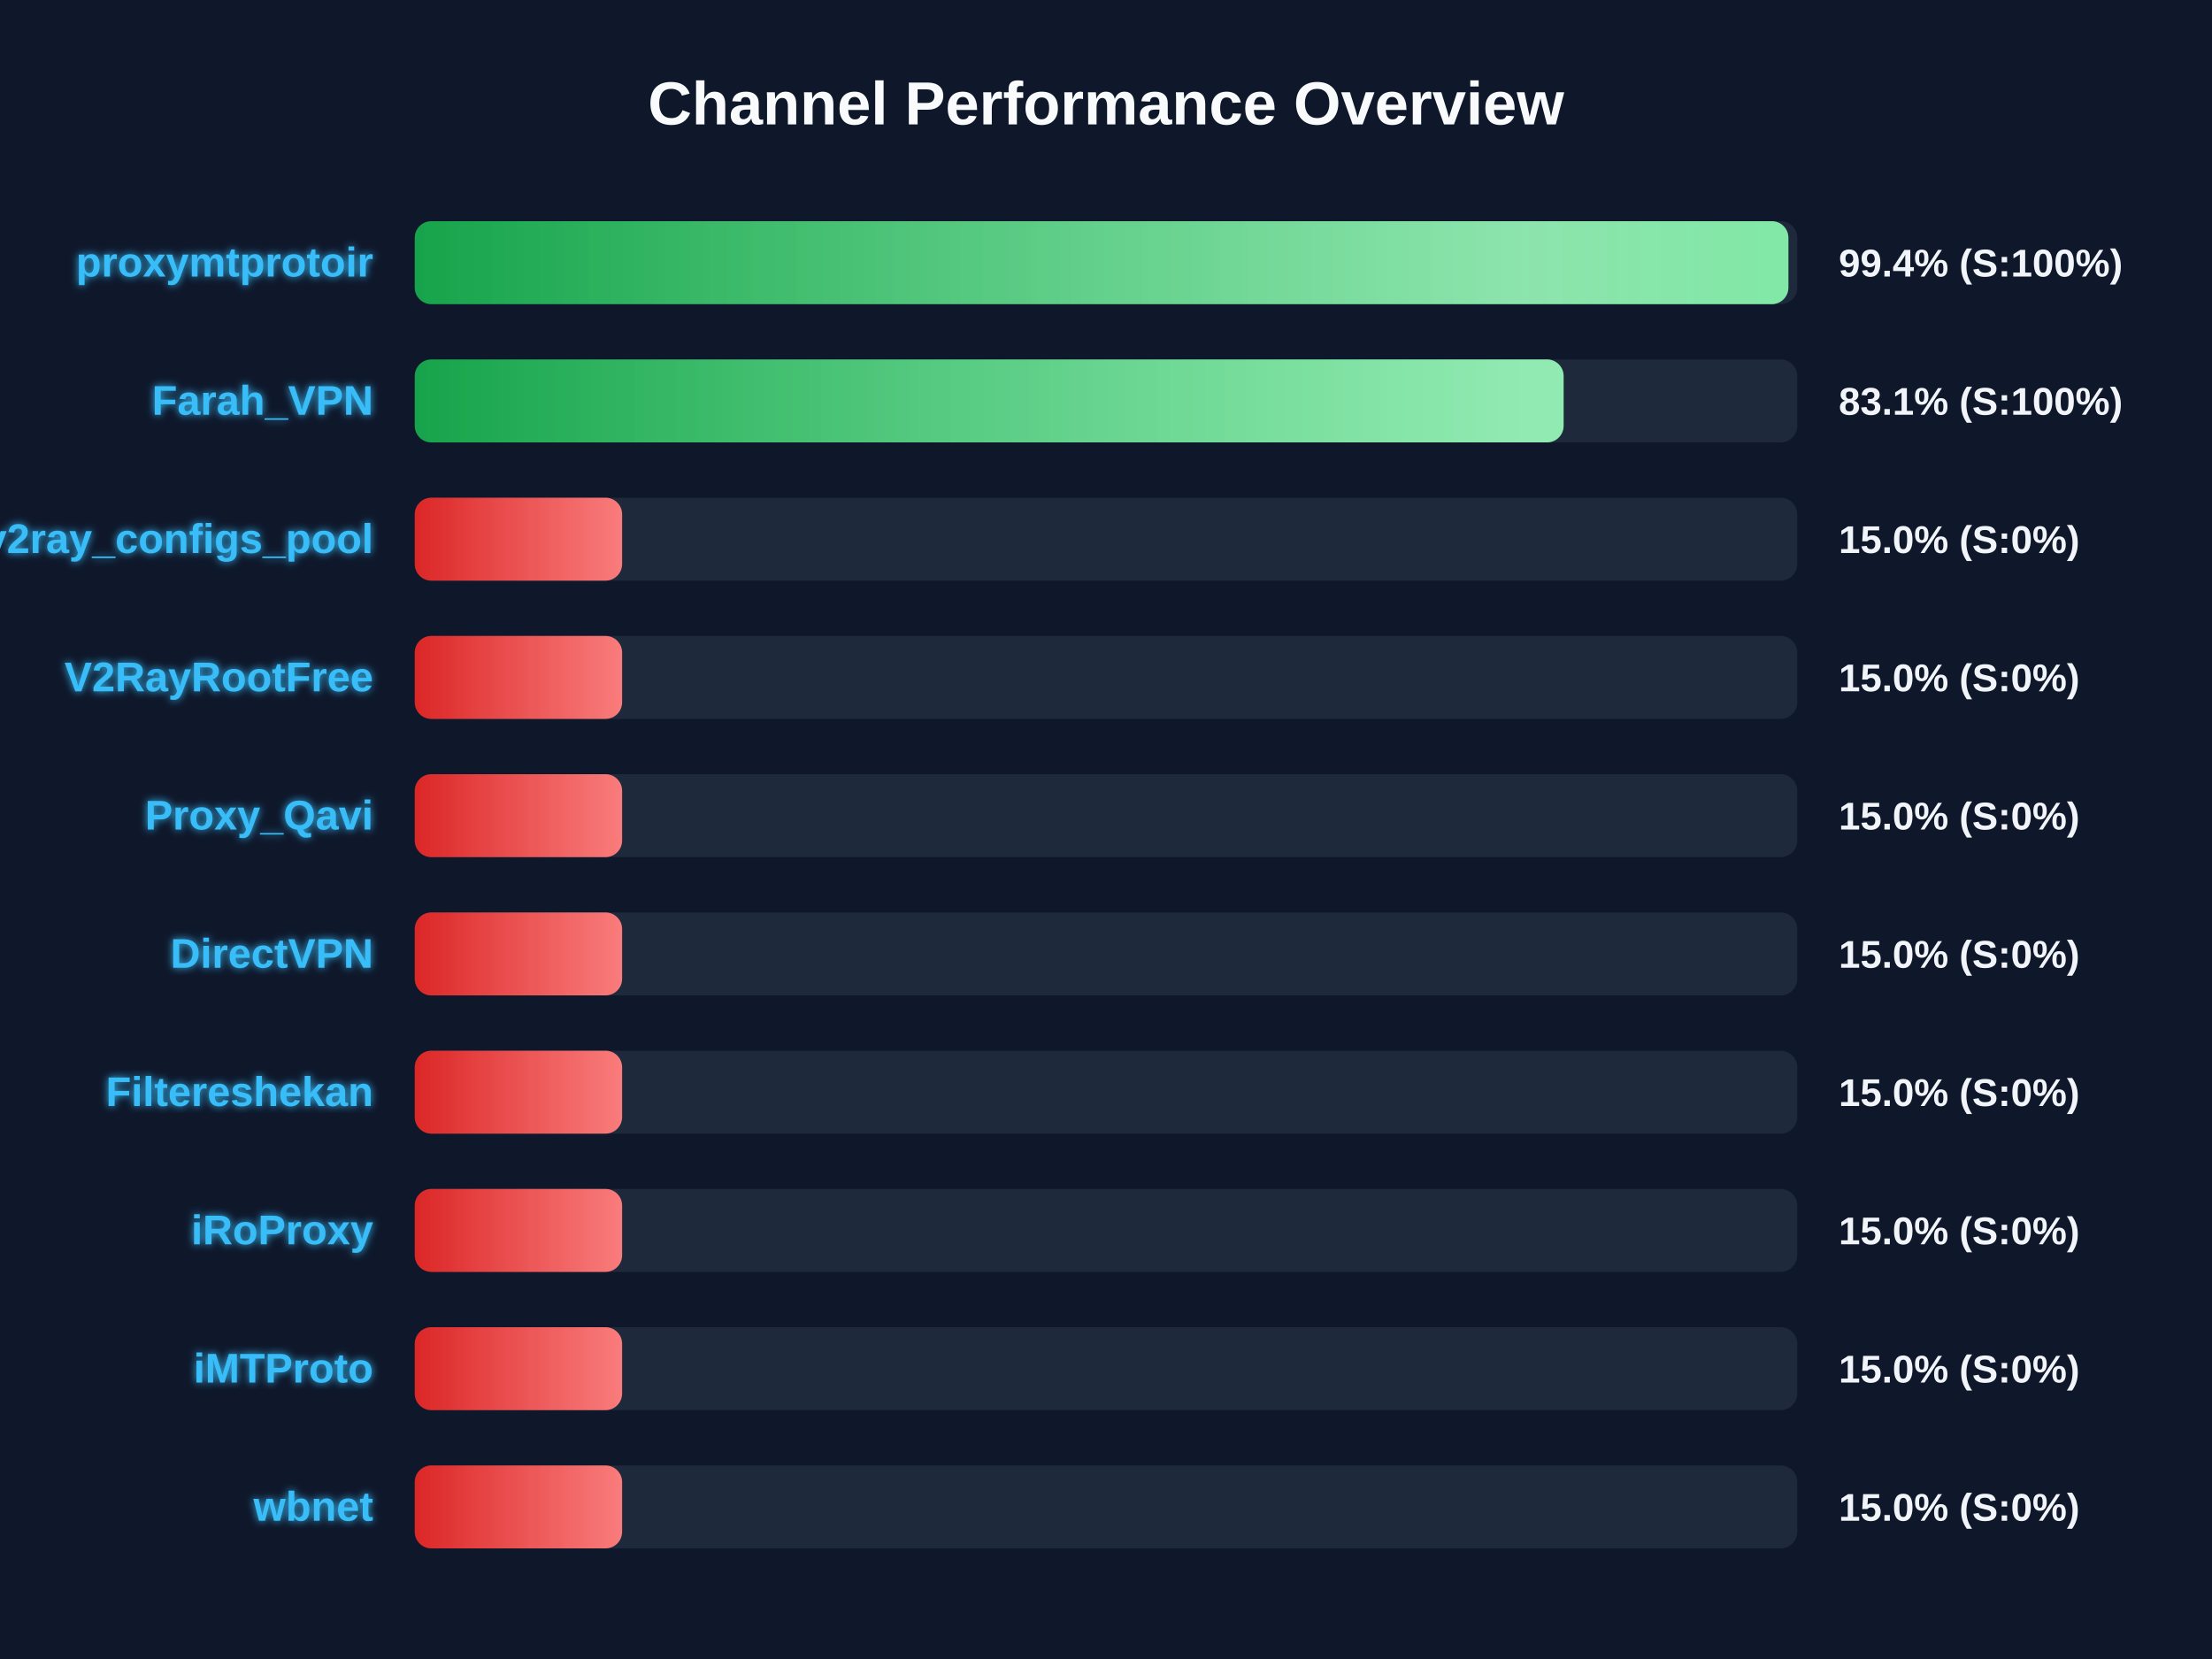
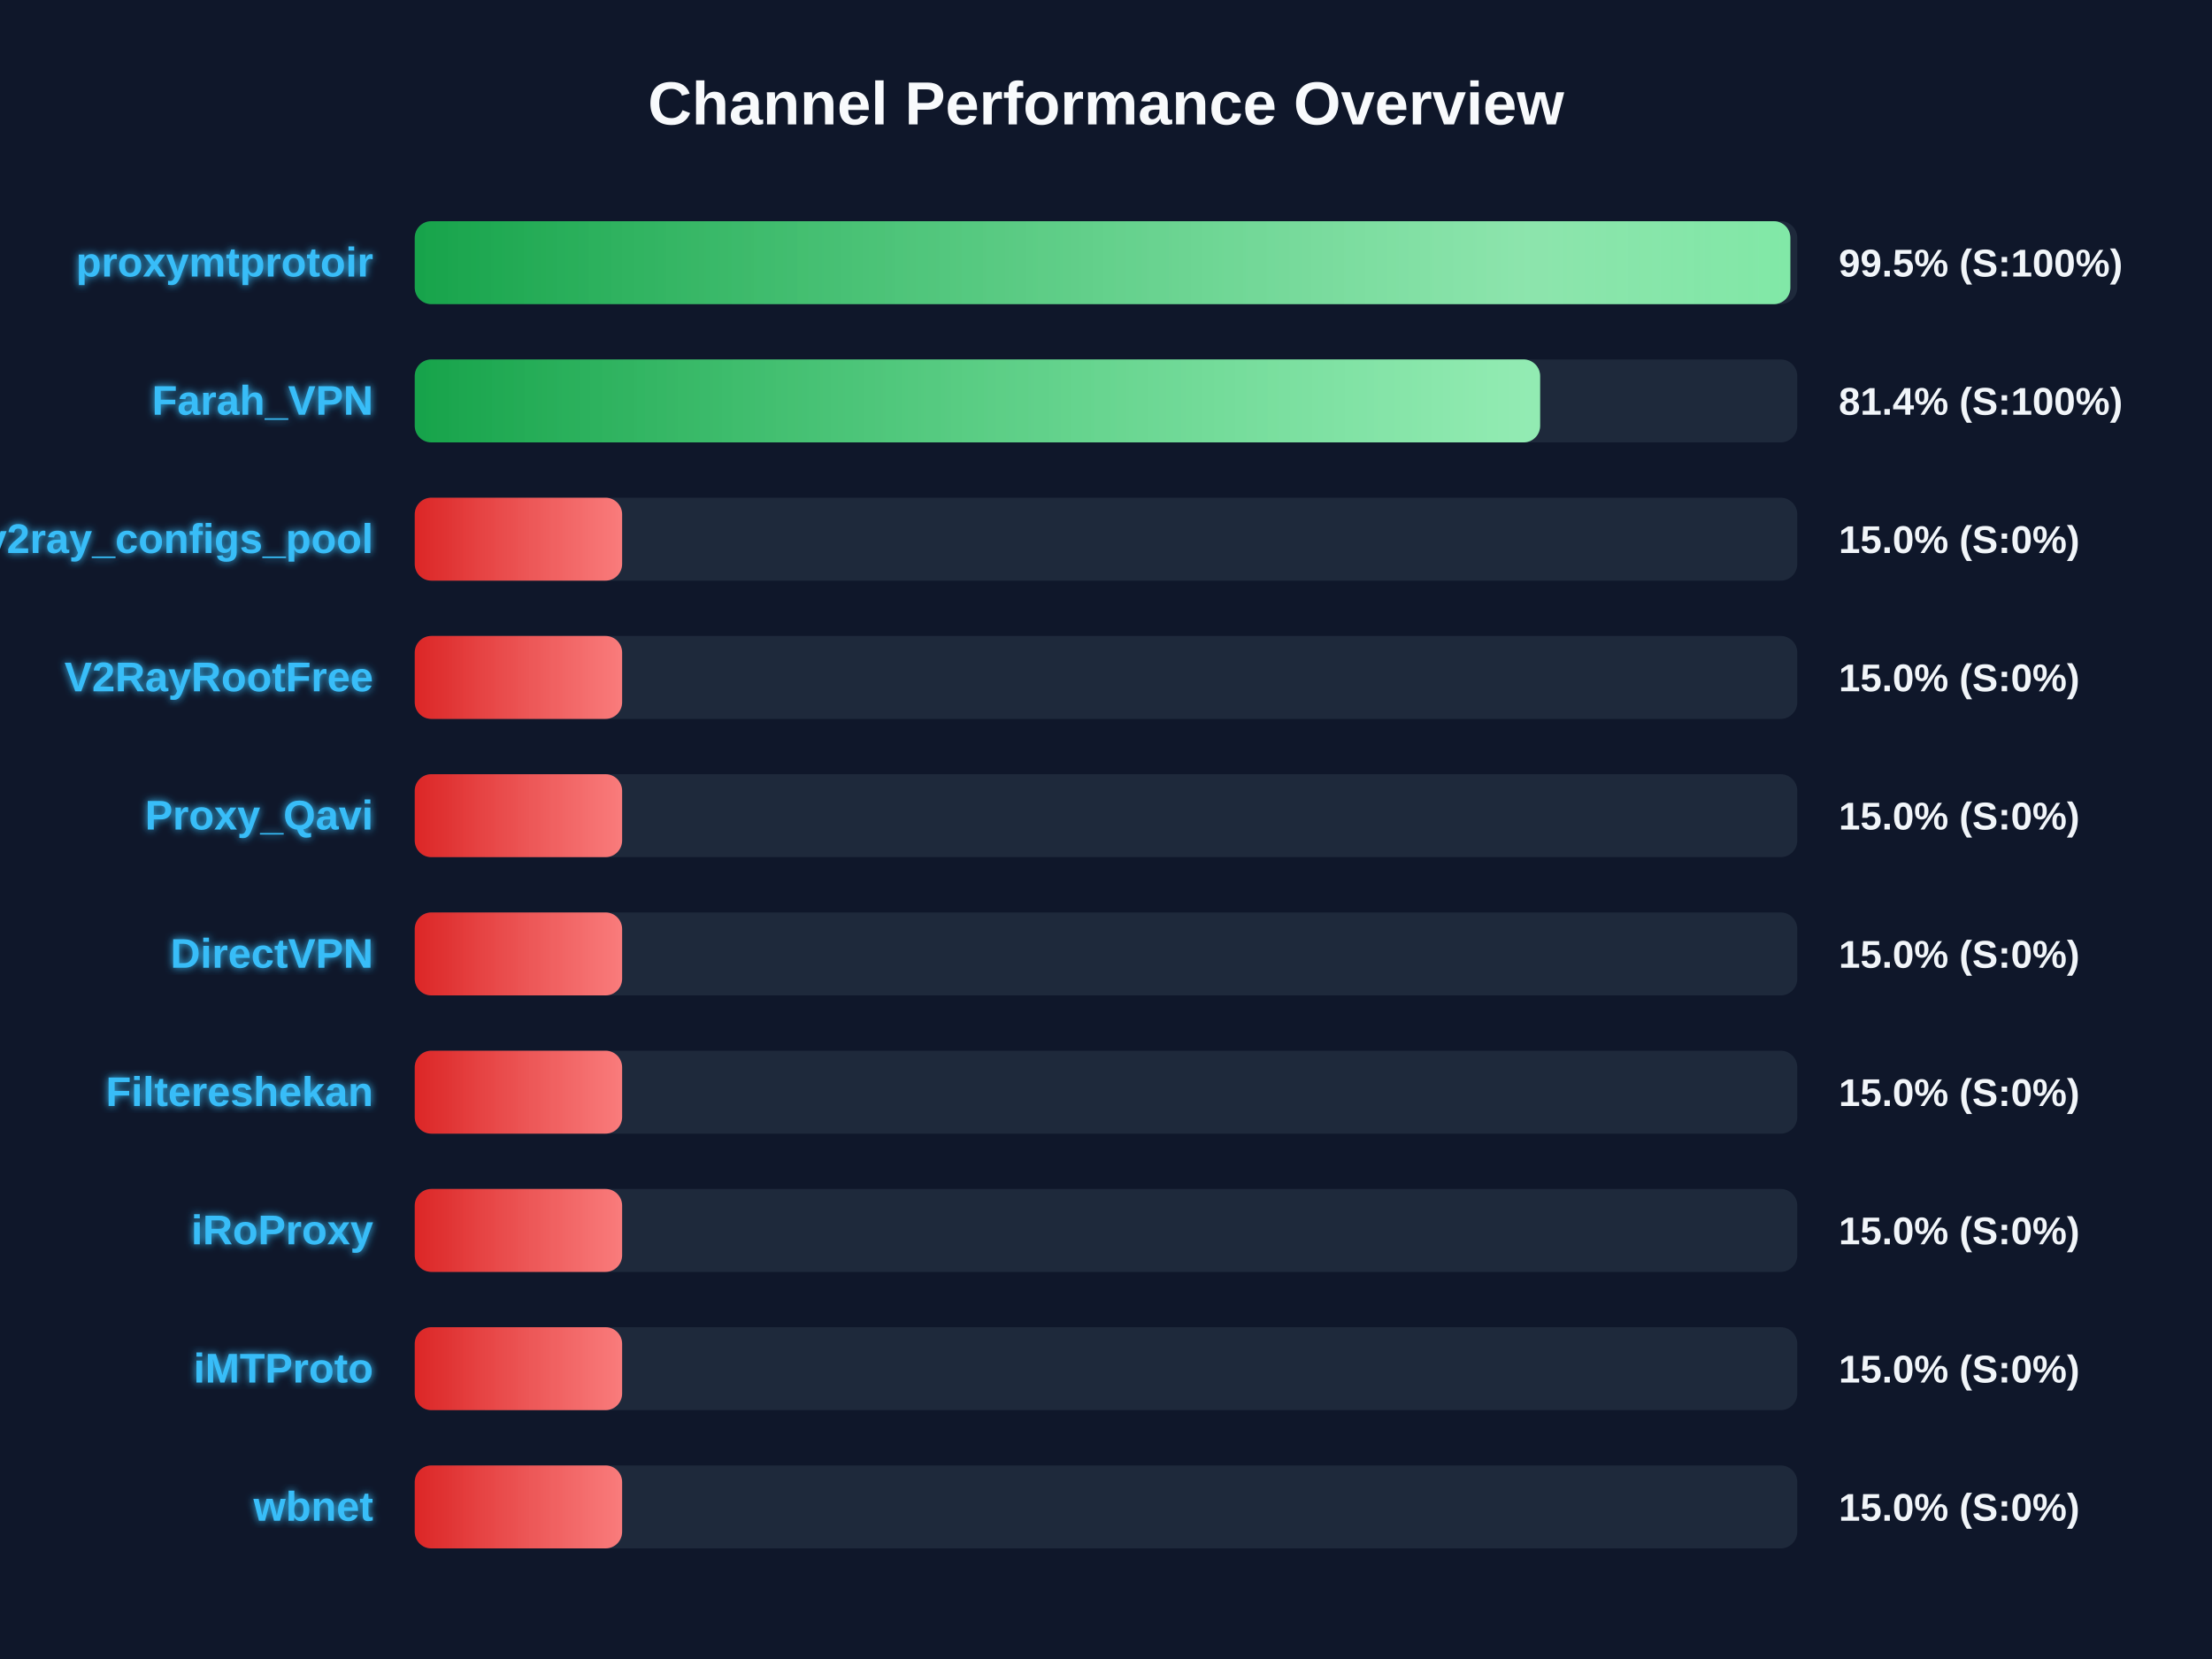
<svg xmlns="http://www.w3.org/2000/svg" width="800" height="600" version="1.1">
  <defs>
    <linearGradient id="grad-green" x1="0%" y1="0%" x2="100%" y2="0%">
      <stop offset="0%" stop-color="#16a34a" />
      <stop offset="100%" stop-color="#4ade80" />
    </linearGradient>
    <linearGradient id="grad-yellow" x1="0%" y1="0%" x2="100%" y2="0%">
      <stop offset="0%" stop-color="#ca8a04" />
      <stop offset="100%" stop-color="#fde047" />
    </linearGradient>
    <linearGradient id="grad-red" x1="0%" y1="0%" x2="100%" y2="0%">
      <stop offset="0%" stop-color="#dc2626" />
      <stop offset="100%" stop-color="#f87171" />
    </linearGradient>
    <linearGradient id="shimmer" x1="0%" y1="0%" x2="100%" y2="0%">
      <stop offset="0%" stop-color="rgba(255,255,255,0)" />
      <stop offset="50%" stop-color="rgba(255,255,255,0.4)" />
      <stop offset="100%" stop-color="rgba(255,255,255,0)" />
    </linearGradient>
    <filter id="glow" x="-20%" y="-20%" width="140%" height="140%">
      <feGaussianBlur stdDeviation="1.5" result="blur" />
      <feComposite in="SourceGraphic" in2="blur" operator="over" />
    </filter>
  </defs>
  <style>
        .bg-rect { fill: #0f172a; }
        .title { font: bold 22px 'Segoe UI', Arial, sans-serif; fill: #f8fafc; }
        .row { font: bold 15px 'Segoe UI', Arial, sans-serif; fill: #38bdf8; filter: url(#glow); }
        .score { font: bold 14px 'Segoe UI', Arial, sans-serif; fill: #f1f5f9; }
        @keyframes shimmer-anim {
            0% { transform: translateX(-100%); }
            100% { transform: translateX(200%); }
        }
        .shimmer-rect {
            animation: shimmer-anim 2.5s infinite linear;
        }
    </style>
  <rect width="100%" height="100%" class="bg-rect" />
  <text x="400" y="45" text-anchor="middle" class="title">Channel Performance Overview</text>
  <rect x="150" y="80" width="500" height="30" fill="#1e293b" rx="6" />
  <clipPath id="clip-0">
-     <rect x="150" y="80" width="496.8" height="30" rx="6" />
+     <rect x="150" y="80" width="497.5" height="30" rx="6" />
  </clipPath>
-   <rect x="150" y="80" width="496.8" height="30" fill="url(#grad-green)" rx="6" />
+   <rect x="150" y="80" width="497.5" height="30" fill="url(#grad-green)" rx="6" />
  <g clip-path="url(#clip-0)">
    <rect x="150" y="80" width="100%" height="30" fill="url(#shimmer)" class="shimmer-rect" />
  </g>
  <text x="135" y="100" text-anchor="end" class="row">proxymtprotoir</text>
-   <text x="665" y="100" text-anchor="start" class="score">99.4% (S:100%)</text>
+   <text x="665" y="100" text-anchor="start" class="score">99.5% (S:100%)</text>
  <rect x="150" y="130" width="500" height="30" fill="#1e293b" rx="6" />
  <clipPath id="clip-1">
-     <rect x="150" y="130" width="415.5" height="30" rx="6" />
+     <rect x="150" y="130" width="407.0" height="30" rx="6" />
  </clipPath>
-   <rect x="150" y="130" width="415.5" height="30" fill="url(#grad-green)" rx="6" />
+   <rect x="150" y="130" width="407.0" height="30" fill="url(#grad-green)" rx="6" />
  <g clip-path="url(#clip-1)">
    <rect x="150" y="130" width="100%" height="30" fill="url(#shimmer)" class="shimmer-rect" />
  </g>
  <text x="135" y="150" text-anchor="end" class="row">Farah_VPN</text>
-   <text x="665" y="150" text-anchor="start" class="score">83.1% (S:100%)</text>
+   <text x="665" y="150" text-anchor="start" class="score">81.4% (S:100%)</text>
  <rect x="150" y="180" width="500" height="30" fill="#1e293b" rx="6" />
  <clipPath id="clip-2">
    <rect x="150" y="180" width="75.0" height="30" rx="6" />
  </clipPath>
  <rect x="150" y="180" width="75.0" height="30" fill="url(#grad-red)" rx="6" />
  <g clip-path="url(#clip-2)">
    <rect x="150" y="180" width="100%" height="30" fill="url(#shimmer)" class="shimmer-rect" />
  </g>
  <text x="135" y="200" text-anchor="end" class="row">v2ray_configs_pool</text>
  <text x="665" y="200" text-anchor="start" class="score">15.0% (S:0%)</text>
  <rect x="150" y="230" width="500" height="30" fill="#1e293b" rx="6" />
  <clipPath id="clip-3">
    <rect x="150" y="230" width="75.0" height="30" rx="6" />
  </clipPath>
  <rect x="150" y="230" width="75.0" height="30" fill="url(#grad-red)" rx="6" />
  <g clip-path="url(#clip-3)">
    <rect x="150" y="230" width="100%" height="30" fill="url(#shimmer)" class="shimmer-rect" />
  </g>
  <text x="135" y="250" text-anchor="end" class="row">V2RayRootFree</text>
  <text x="665" y="250" text-anchor="start" class="score">15.0% (S:0%)</text>
  <rect x="150" y="280" width="500" height="30" fill="#1e293b" rx="6" />
  <clipPath id="clip-4">
    <rect x="150" y="280" width="75.0" height="30" rx="6" />
  </clipPath>
  <rect x="150" y="280" width="75.0" height="30" fill="url(#grad-red)" rx="6" />
  <g clip-path="url(#clip-4)">
    <rect x="150" y="280" width="100%" height="30" fill="url(#shimmer)" class="shimmer-rect" />
  </g>
  <text x="135" y="300" text-anchor="end" class="row">Proxy_Qavi</text>
  <text x="665" y="300" text-anchor="start" class="score">15.0% (S:0%)</text>
  <rect x="150" y="330" width="500" height="30" fill="#1e293b" rx="6" />
  <clipPath id="clip-5">
    <rect x="150" y="330" width="75.0" height="30" rx="6" />
  </clipPath>
  <rect x="150" y="330" width="75.0" height="30" fill="url(#grad-red)" rx="6" />
  <g clip-path="url(#clip-5)">
    <rect x="150" y="330" width="100%" height="30" fill="url(#shimmer)" class="shimmer-rect" />
  </g>
  <text x="135" y="350" text-anchor="end" class="row">DirectVPN</text>
  <text x="665" y="350" text-anchor="start" class="score">15.0% (S:0%)</text>
  <rect x="150" y="380" width="500" height="30" fill="#1e293b" rx="6" />
  <clipPath id="clip-6">
    <rect x="150" y="380" width="75.0" height="30" rx="6" />
  </clipPath>
  <rect x="150" y="380" width="75.0" height="30" fill="url(#grad-red)" rx="6" />
  <g clip-path="url(#clip-6)">
    <rect x="150" y="380" width="100%" height="30" fill="url(#shimmer)" class="shimmer-rect" />
  </g>
  <text x="135" y="400" text-anchor="end" class="row">Filtereshekan</text>
  <text x="665" y="400" text-anchor="start" class="score">15.0% (S:0%)</text>
  <rect x="150" y="430" width="500" height="30" fill="#1e293b" rx="6" />
  <clipPath id="clip-7">
    <rect x="150" y="430" width="75.0" height="30" rx="6" />
  </clipPath>
  <rect x="150" y="430" width="75.0" height="30" fill="url(#grad-red)" rx="6" />
  <g clip-path="url(#clip-7)">
    <rect x="150" y="430" width="100%" height="30" fill="url(#shimmer)" class="shimmer-rect" />
  </g>
  <text x="135" y="450" text-anchor="end" class="row">iRoProxy</text>
  <text x="665" y="450" text-anchor="start" class="score">15.0% (S:0%)</text>
  <rect x="150" y="480" width="500" height="30" fill="#1e293b" rx="6" />
  <clipPath id="clip-8">
    <rect x="150" y="480" width="75.0" height="30" rx="6" />
  </clipPath>
  <rect x="150" y="480" width="75.0" height="30" fill="url(#grad-red)" rx="6" />
  <g clip-path="url(#clip-8)">
    <rect x="150" y="480" width="100%" height="30" fill="url(#shimmer)" class="shimmer-rect" />
  </g>
  <text x="135" y="500" text-anchor="end" class="row">iMTProto</text>
  <text x="665" y="500" text-anchor="start" class="score">15.0% (S:0%)</text>
  <rect x="150" y="530" width="500" height="30" fill="#1e293b" rx="6" />
  <clipPath id="clip-9">
    <rect x="150" y="530" width="75.0" height="30" rx="6" />
  </clipPath>
  <rect x="150" y="530" width="75.0" height="30" fill="url(#grad-red)" rx="6" />
  <g clip-path="url(#clip-9)">
    <rect x="150" y="530" width="100%" height="30" fill="url(#shimmer)" class="shimmer-rect" />
  </g>
  <text x="135" y="550" text-anchor="end" class="row">wbnet</text>
  <text x="665" y="550" text-anchor="start" class="score">15.0% (S:0%)</text>
</svg>
